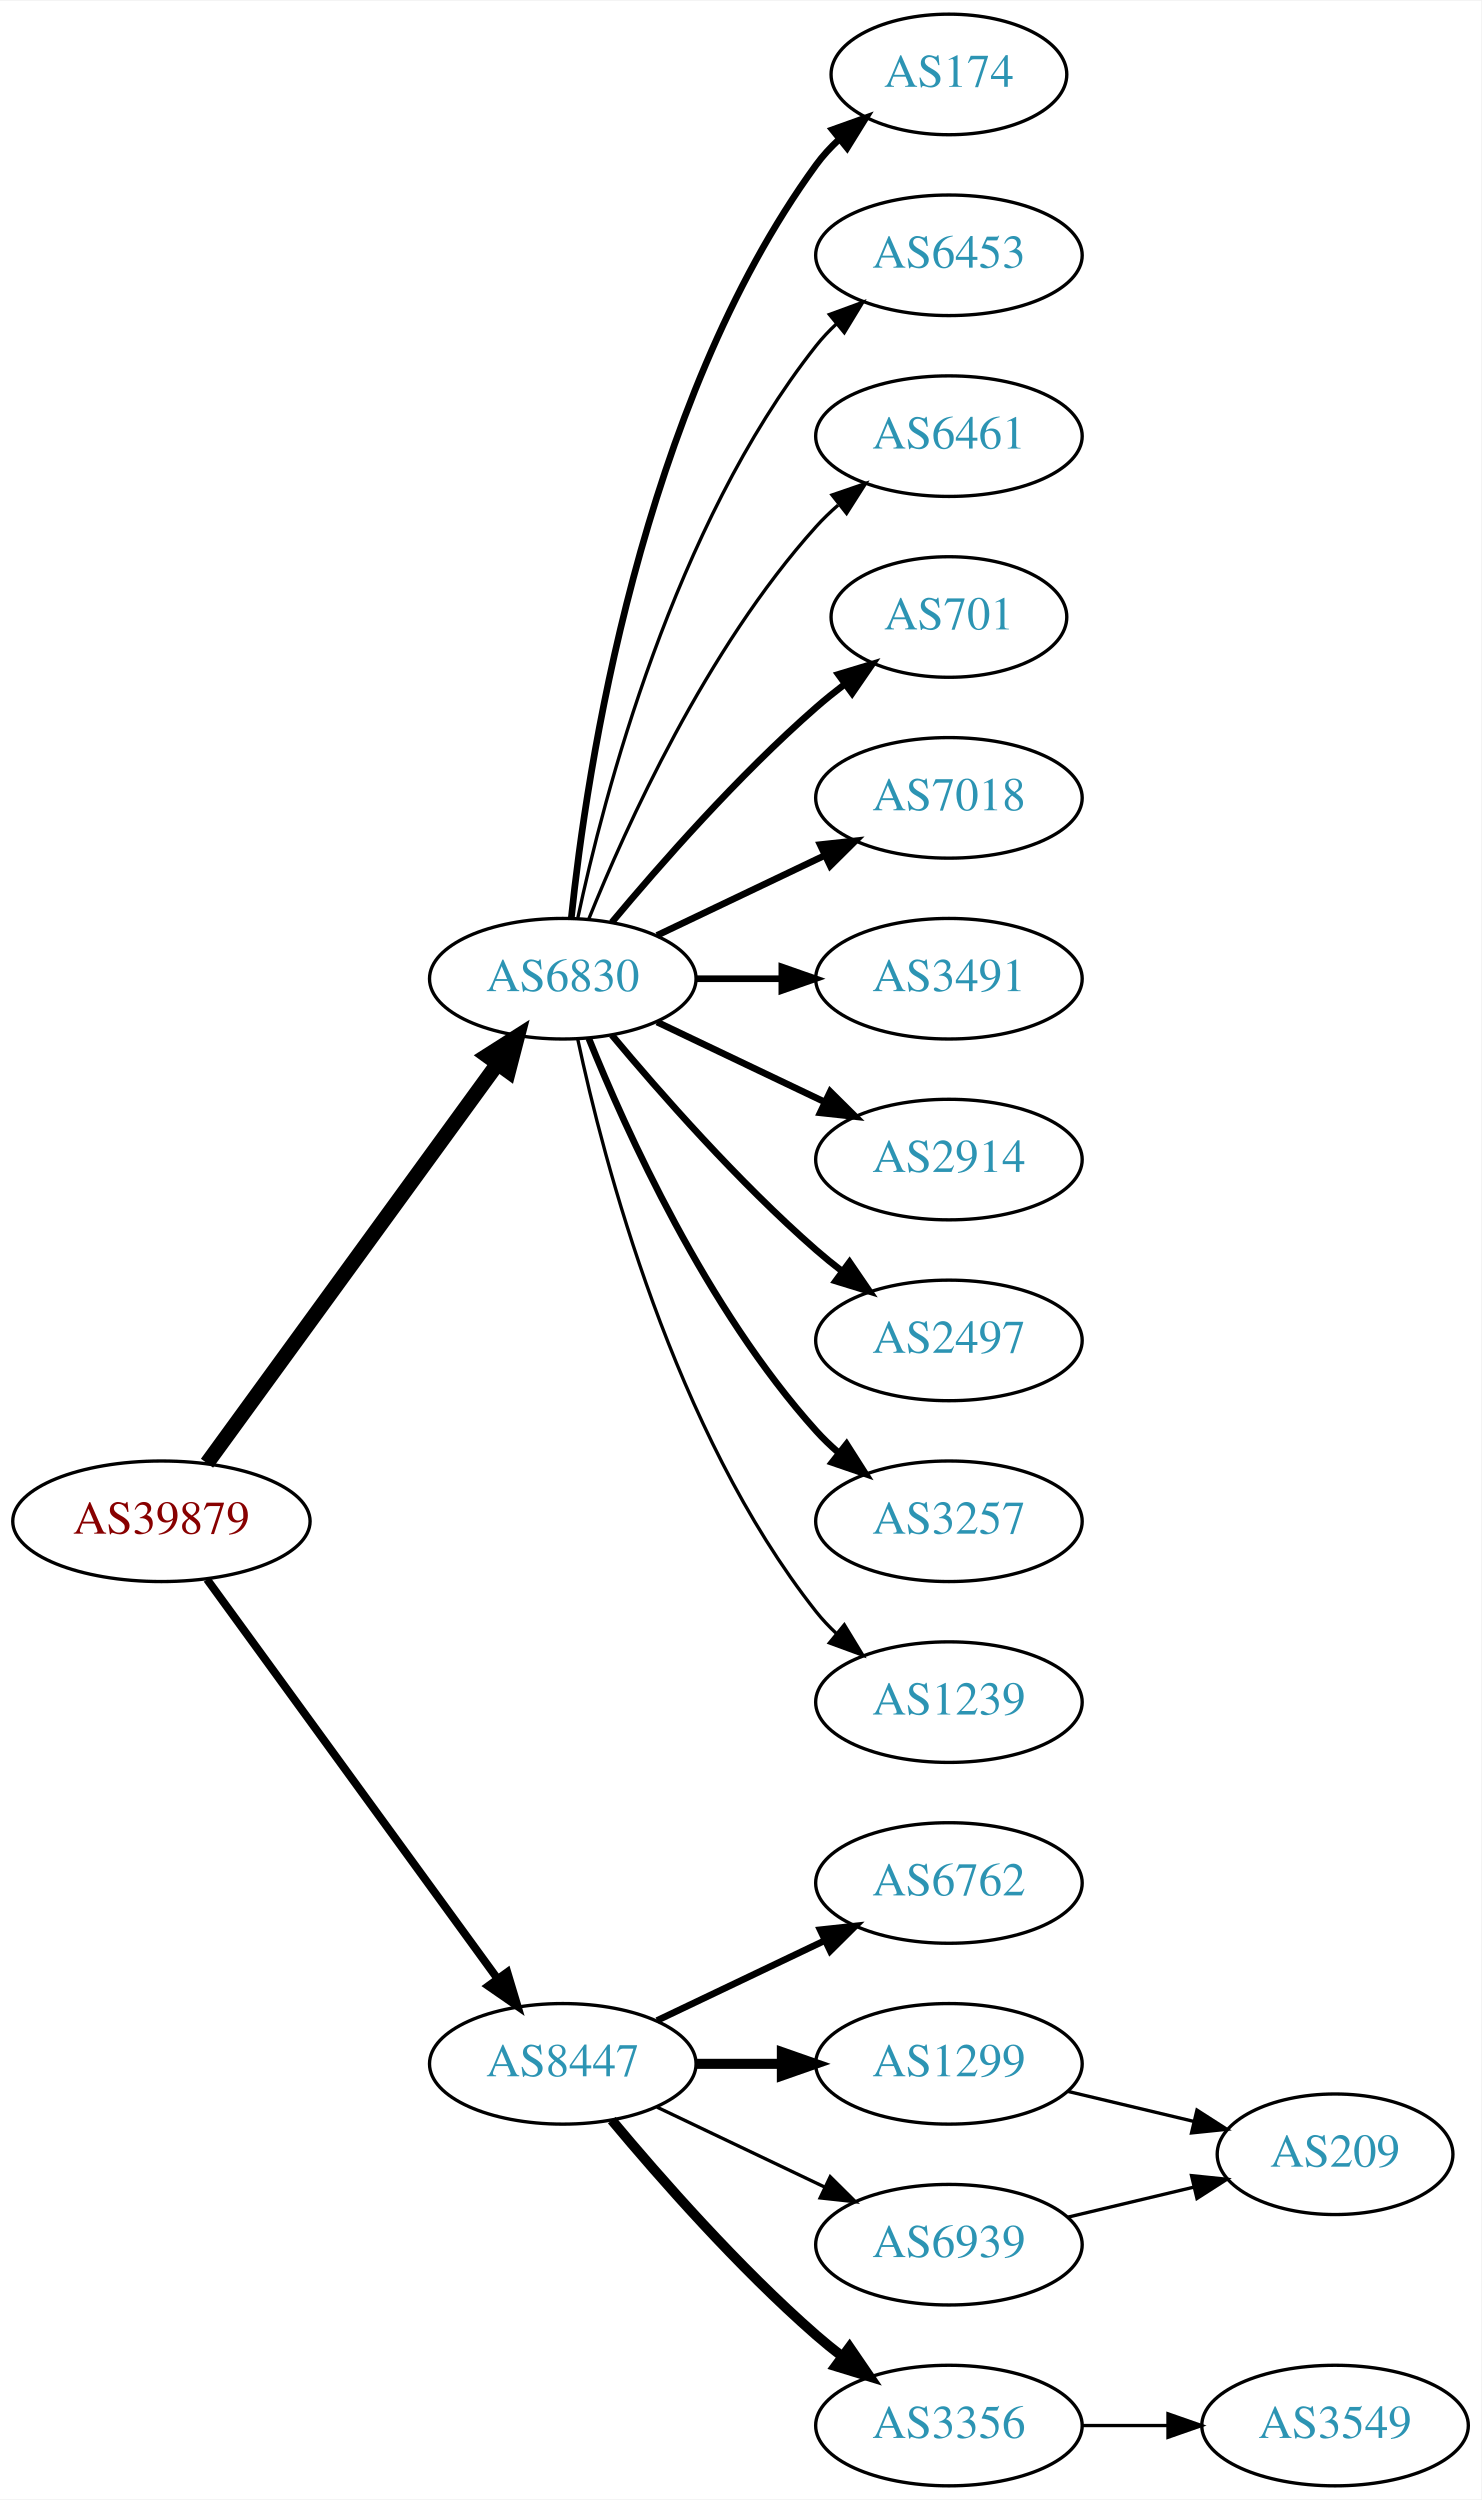
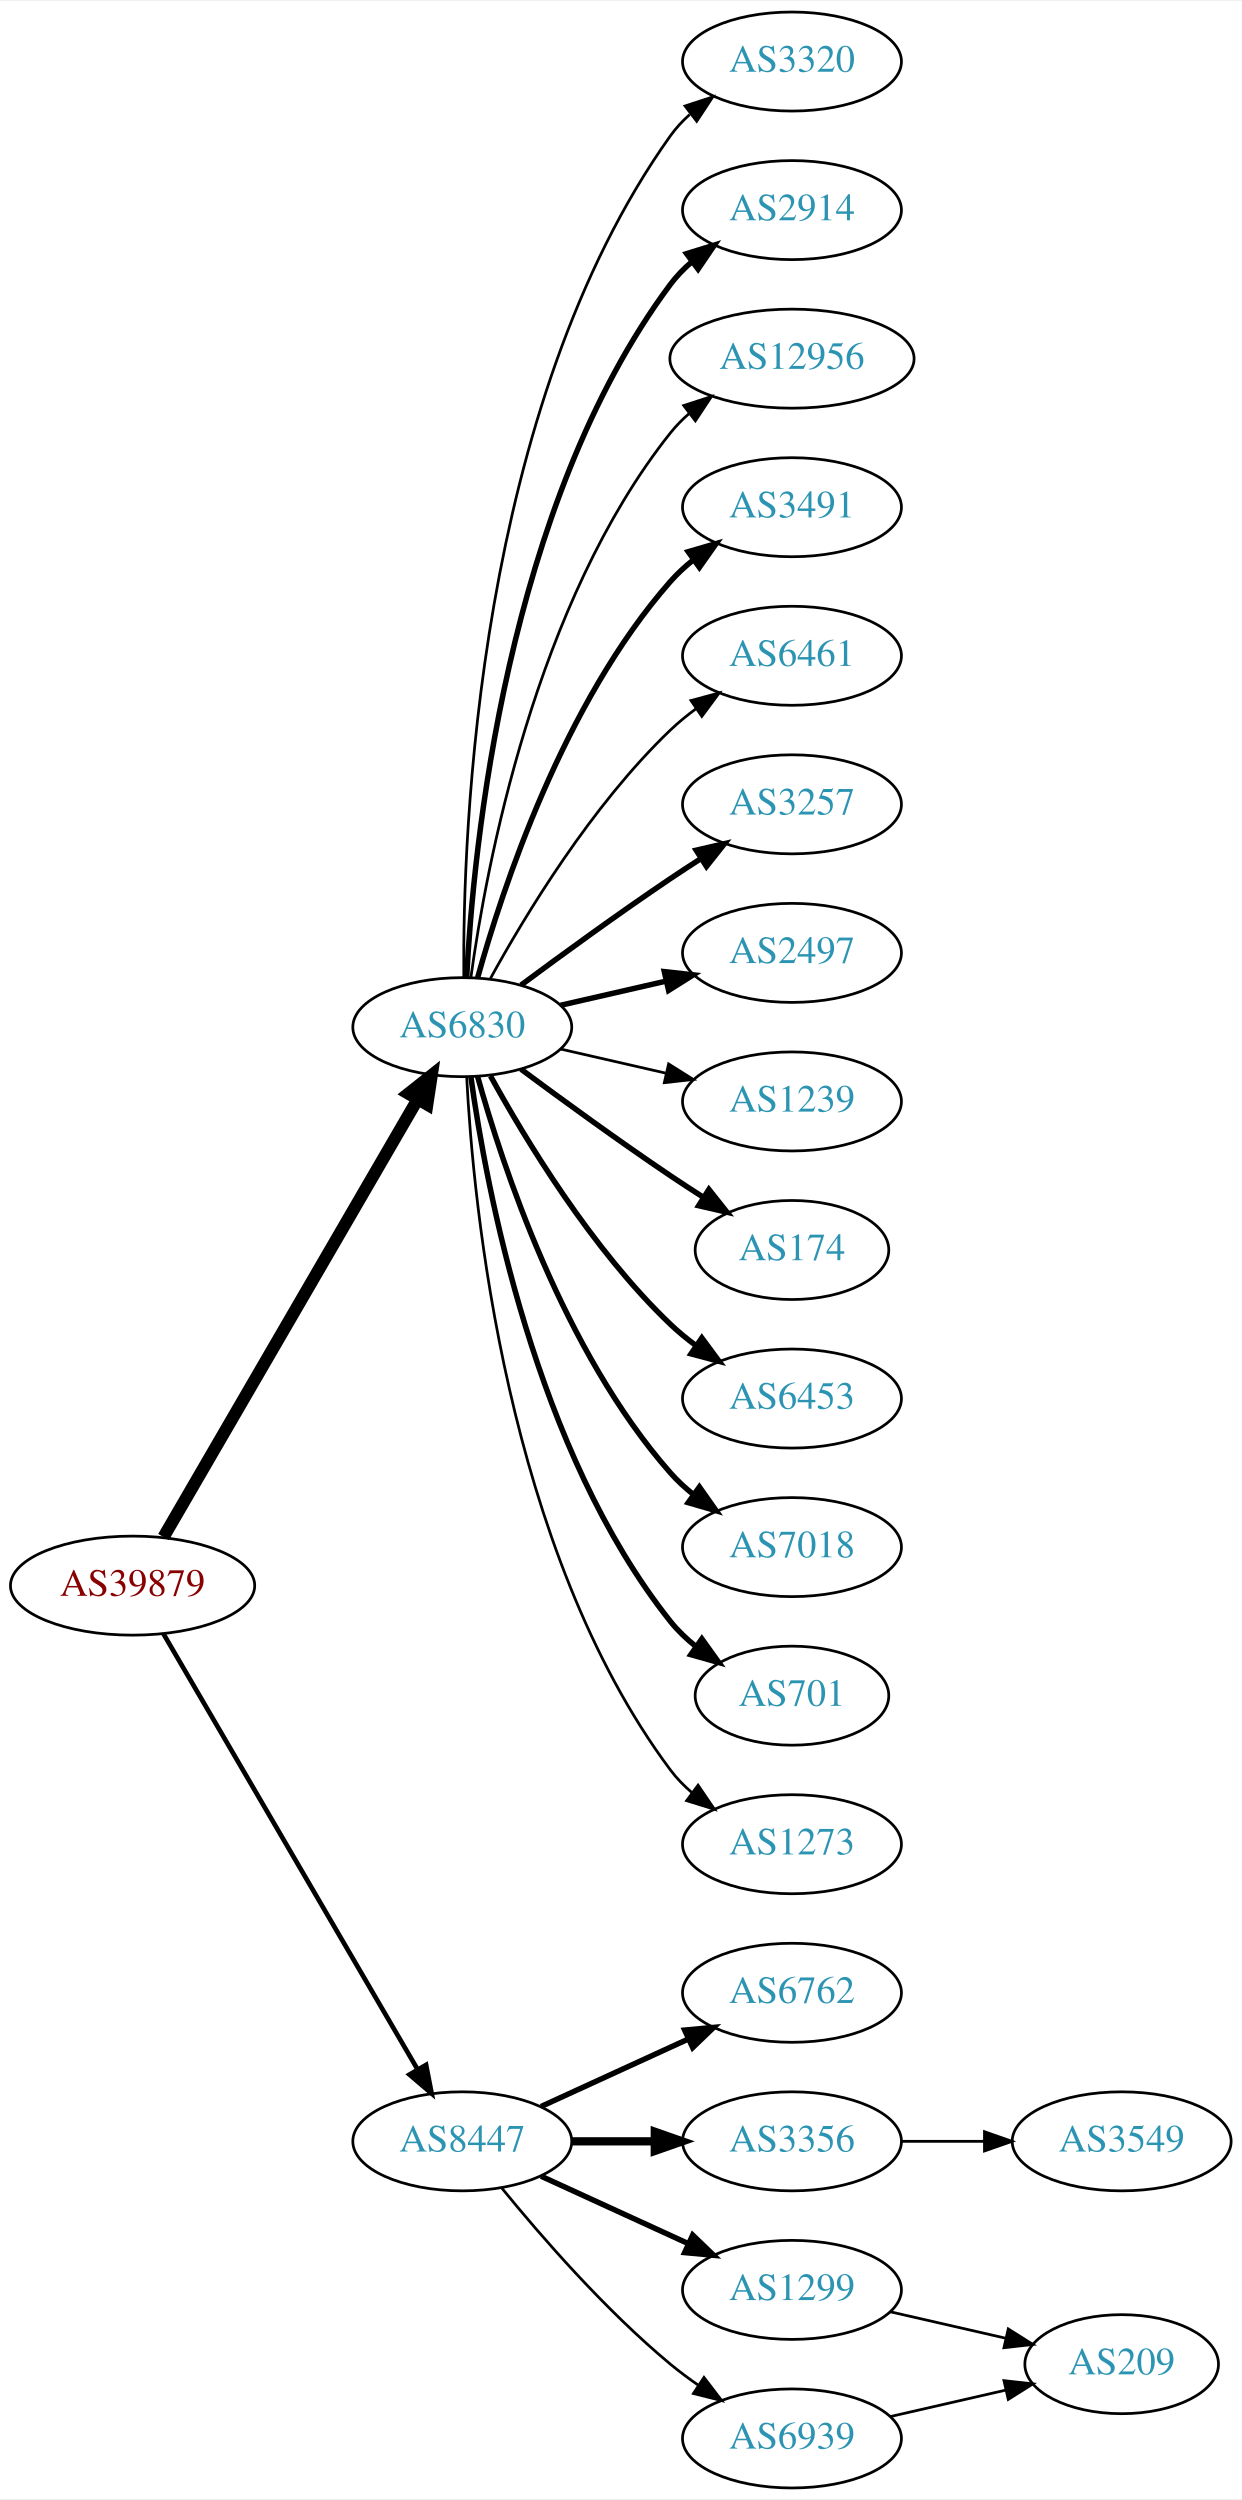
- <svg xmlns="http://www.w3.org/2000/svg" xmlns:xlink="http://www.w3.org/1999/xlink" width="442pt" height="746pt" viewBox="0.00 0.00 442.27 746.00">
-   <g id="graph0" class="graph" transform="scale(1 1) rotate(0) translate(4 742)">
-     <polygon fill="white" stroke="none" points="-4,4 -4,-742 438.271,-742 438.271,4 -4,4" />
+ <svg xmlns="http://www.w3.org/2000/svg" xmlns:xlink="http://www.w3.org/1999/xlink" width="451pt" height="908pt" viewBox="0.00 0.00 451.37 908.00">
+   <g id="graph0" class="graph" transform="scale(1 1) rotate(0) translate(4 904)">
+     <polygon fill="white" stroke="none" points="-4,4 -4,-904 447.37,-904 447.37,4 -4,4" />
    <g id="node1" class="node">
      <g id="a_node1">
        <a xlink:href="/asn/39879" xlink:title="AS39879 ~ SVC-AS [AT]">
-           <ellipse fill="#ffffff" stroke="black" cx="44.196" cy="-288" rx="44.393" ry="18" />
-           <text text-anchor="middle" x="44.196" y="-284.3" font-family="Times,serif" font-size="14.00" fill="#880000">AS39879</text>
+           <ellipse fill="#ffffff" stroke="black" cx="44.196" cy="-328" rx="44.393" ry="18" />
+           <text text-anchor="middle" x="44.196" y="-324.3" font-family="Times,serif" font-size="14.00" fill="#880000">AS39879</text>
        </a>
      </g>
    </g>
    <g id="node2" class="node">
      <g id="a_node2">
        <a xlink:href="/asn/6830" xlink:title="AS6830 ~ LGI-UPC [AT]">
-           <ellipse fill="#ffffff" stroke="black" cx="164.039" cy="-450" rx="39.794" ry="18" />
-           <text text-anchor="middle" x="164.039" y="-446.3" font-family="Times,serif" font-size="14.00" fill="#2c94b3">AS6830</text>
+           <ellipse fill="#ffffff" stroke="black" cx="164.039" cy="-531" rx="39.794" ry="18" />
+           <text text-anchor="middle" x="164.039" y="-527.3" font-family="Times,serif" font-size="14.00" fill="#2c94b3">AS6830</text>
        </a>
      </g>
    </g>
    <g id="edge1" class="edge">
-       <path fill="none" stroke="black" stroke-width="4.5" d="M57.807,-305.337C78.628,-333.96 120.29,-391.233 144.479,-424.486" />
-       <polygon fill="black" stroke="black" stroke-width="4.5" points="141.451,-427.017 150.518,-432.788 147.82,-422.385 141.451,-427.017" />
+       <path fill="none" stroke="black" stroke-width="4.5" d="M55.448,-345.66C76.219,-381.442 123.368,-462.661 147.77,-504.697" />
+       <polygon fill="black" stroke="black" stroke-width="4.5" points="144.469,-506.854 152.895,-513.526 151.279,-502.9 144.469,-506.854" />
    </g>
    <g id="node3" class="node">
      <g id="a_node3">
        <a xlink:href="/asn/8447" xlink:title="AS8447 ~ A1 Telekom Austria AG [AT]">
          <ellipse fill="#ffffff" stroke="black" cx="164.039" cy="-126" rx="39.794" ry="18" />
          <text text-anchor="middle" x="164.039" y="-122.3" font-family="Times,serif" font-size="14.00" fill="#2c94b3">AS8447</text>
        </a>
      </g>
    </g>
    <g id="edge2" class="edge">
-       <path fill="none" stroke="black" stroke-width="2.382" d="M57.807,-270.663C78.628,-242.04 120.29,-184.767 144.479,-151.514" />
-       <polygon fill="black" stroke="black" stroke-width="2.382" points="147.466,-153.358 150.518,-143.212 141.805,-149.24 147.466,-153.358" />
+       <path fill="none" stroke="black" stroke-width="1.714" d="M55.448,-310.427C76.219,-274.821 123.368,-194.002 147.77,-152.173" />
+       <polygon fill="black" stroke="black" stroke-width="1.714" points="150.879,-153.79 152.895,-143.388 144.832,-150.262 150.879,-153.79" />
    </g>
    <g id="node4" class="node">
      <g id="a_node4">
-         <a xlink:href="/asn/174" xlink:title="AS174 ~ Cogent Communications [US]">
-           <ellipse fill="#ffffff" stroke="black" cx="279.332" cy="-720" rx="35.194" ry="18" />
-           <text text-anchor="middle" x="279.332" y="-716.3" font-family="Times,serif" font-size="14.00" fill="#2c94b3">AS174</text>
+         <a xlink:href="/asn/3320" xlink:title="AS3320 ~ DTAG [DE]">
+           <ellipse fill="#ffffff" stroke="black" cx="283.881" cy="-882" rx="39.794" ry="18" />
+           <text text-anchor="middle" x="283.881" y="-878.3" font-family="Times,serif" font-size="14.00" fill="#2c94b3">AS3320</text>
        </a>
      </g>
    </g>
    <g id="edge3" class="edge">
-       <path fill="none" stroke="black" stroke-width="2" d="M166.595,-468.256C171.066,-511.303 187.199,-620.94 239.685,-693 241.661,-695.712 243.995,-698.249 246.522,-700.595" />
-       <polygon fill="black" stroke="black" stroke-width="2" points="244.539,-703.493 254.517,-707.055 248.938,-698.048 244.539,-703.493" />
+       <path fill="none" stroke="black" d="M164.587,-549.063C164.168,-601.503 169.322,-756.293 239.685,-855 241.687,-857.809 244.082,-860.388 246.703,-862.743" />
+       <polygon fill="black" stroke="black" points="245.007,-865.852 255.079,-869.139 249.255,-860.288 245.007,-865.852" />
    </g>
    <g id="node5" class="node">
      <g id="a_node5">
-         <a xlink:href="/asn/6453" xlink:title="AS6453 ~ TATA COMMUNICATIONS (AMERICA) INC [US]">
-           <ellipse fill="#ffffff" stroke="black" cx="279.332" cy="-666" rx="39.794" ry="18" />
-           <text text-anchor="middle" x="279.332" y="-662.3" font-family="Times,serif" font-size="14.00" fill="#2c94b3">AS6453</text>
+         <a xlink:href="/asn/2914" xlink:title="AS2914 ~ NTT America, Inc. [US]">
+           <ellipse fill="#ffffff" stroke="black" cx="283.881" cy="-828" rx="39.794" ry="18" />
+           <text text-anchor="middle" x="283.881" y="-824.3" font-family="Times,serif" font-size="14.00" fill="#2c94b3">AS2914</text>
        </a>
      </g>
    </g>
    <g id="edge4" class="edge">
-       <path fill="none" stroke="black" d="M168.529,-468.16C176.16,-504.03 197.152,-585.155 239.685,-639 241.493,-641.288 243.545,-643.462 245.74,-645.51" />
-       <polygon fill="black" stroke="black" points="243.651,-648.323 253.6,-651.966 248.094,-642.914 243.651,-648.323" />
+       <path fill="none" stroke="black" stroke-width="2" d="M165.63,-549.023C168.007,-595.412 179.925,-720.893 239.685,-801 241.933,-804.013 244.624,-806.769 247.551,-809.272" />
+       <polygon fill="black" stroke="black" stroke-width="2" points="245.582,-812.169 255.702,-815.303 249.746,-806.542 245.582,-812.169" />
    </g>
    <g id="node6" class="node">
      <g id="a_node6">
-         <a xlink:href="/asn/6461" xlink:title="AS6461 ~ Zayo Bandwidth [US]">
-           <ellipse fill="#ffffff" stroke="black" cx="279.332" cy="-612" rx="39.794" ry="18" />
-           <text text-anchor="middle" x="279.332" y="-608.3" font-family="Times,serif" font-size="14.00" fill="#2c94b3">AS6461</text>
+         <a xlink:href="/asn/12956" xlink:title="AS12956 ~ TELXIUS [ES]">
+           <ellipse fill="#ffffff" stroke="black" cx="283.881" cy="-774" rx="44.393" ry="18" />
+           <text text-anchor="middle" x="283.881" y="-770.3" font-family="Times,serif" font-size="14.00" fill="#2c94b3">AS12956</text>
        </a>
      </g>
    </g>
    <g id="edge5" class="edge">
-       <path fill="none" stroke="black" d="M171.786,-467.787C182.837,-495.243 206.891,-548.578 239.685,-585 241.688,-587.224 243.906,-589.363 246.239,-591.397" />
-       <polygon fill="black" stroke="black" points="244.437,-594.433 254.458,-597.873 248.769,-588.935 244.437,-594.433" />
+       <path fill="none" stroke="black" d="M167.178,-549.17C172.678,-588.974 190.504,-685.233 239.685,-747 241.723,-749.56 244.075,-751.944 246.606,-754.149" />
+       <polygon fill="black" stroke="black" points="244.527,-756.965 254.608,-760.227 248.762,-751.391 244.527,-756.965" />
    </g>
    <g id="node7" class="node">
      <g id="a_node7">
-         <a xlink:href="/asn/701" xlink:title="AS701 ~ UUNET [US]">
-           <ellipse fill="#ffffff" stroke="black" cx="279.332" cy="-558" rx="35.194" ry="18" />
-           <text text-anchor="middle" x="279.332" y="-554.3" font-family="Times,serif" font-size="14.00" fill="#2c94b3">AS701</text>
+         <a xlink:href="/asn/3491" xlink:title="AS3491 ~ PCCW Global, Inc. [US]">
+           <ellipse fill="#ffffff" stroke="black" cx="283.881" cy="-720" rx="39.794" ry="18" />
+           <text text-anchor="middle" x="283.881" y="-716.3" font-family="Times,serif" font-size="14.00" fill="#2c94b3">AS3491</text>
        </a>
      </g>
    </g>
    <g id="edge6" class="edge">
-       <path fill="none" stroke="black" stroke-width="2" d="M178.669,-466.817C192.951,-483.929 216.498,-510.745 239.685,-531 242.355,-533.332 245.228,-535.648 248.158,-537.886" />
-       <polygon fill="black" stroke="black" stroke-width="2" points="246.309,-540.87 256.449,-543.939 250.436,-535.216 246.309,-540.87" />
+       <path fill="none" stroke="black" stroke-width="2" d="M169.612,-548.946C178.517,-580.995 200.801,-648.842 239.685,-693 242.169,-695.821 245.019,-698.449 248.044,-700.871" />
+       <polygon fill="black" stroke="black" stroke-width="2" points="246.162,-703.828 256.334,-706.791 250.23,-698.131 246.162,-703.828" />
    </g>
    <g id="node8" class="node">
      <g id="a_node8">
-         <a xlink:href="/asn/7018" xlink:title="AS7018 ~ AT&amp;T Services, Inc. [US]">
-           <ellipse fill="#ffffff" stroke="black" cx="279.332" cy="-504" rx="39.794" ry="18" />
-           <text text-anchor="middle" x="279.332" y="-500.3" font-family="Times,serif" font-size="14.00" fill="#2c94b3">AS7018</text>
+         <a xlink:href="/asn/6461" xlink:title="AS6461 ~ Zayo Bandwidth [US]">
+           <ellipse fill="#ffffff" stroke="black" cx="283.881" cy="-666" rx="39.794" ry="18" />
+           <text text-anchor="middle" x="283.881" y="-662.3" font-family="Times,serif" font-size="14.00" fill="#2c94b3">AS6461</text>
        </a>
      </g>
    </g>
    <g id="edge7" class="edge">
-       <path fill="none" stroke="black" stroke-width="2" d="M192.175,-462.934C207.169,-470.081 225.99,-479.052 242.213,-486.785" />
-       <polygon fill="black" stroke="black" stroke-width="2" points="240.884,-490.028 251.417,-491.171 243.895,-483.709 240.884,-490.028" />
+       <path fill="none" stroke="black" d="M174.28,-548.713C186.825,-571.561 211.002,-611.611 239.685,-639 242.553,-641.739 245.742,-644.347 249.051,-646.785" />
+       <polygon fill="black" stroke="black" points="247.175,-649.742 257.411,-652.477 251.114,-643.956 247.175,-649.742" />
    </g>
    <g id="node9" class="node">
      <g id="a_node9">
-         <a xlink:href="/asn/3491" xlink:title="AS3491 ~ PCCW Global, Inc. [US]">
-           <ellipse fill="#ffffff" stroke="black" cx="279.332" cy="-450" rx="39.794" ry="18" />
-           <text text-anchor="middle" x="279.332" y="-446.3" font-family="Times,serif" font-size="14.00" fill="#2c94b3">AS3491</text>
+         <a xlink:href="/asn/3257" xlink:title="AS3257 ~ GTT [DE]">
+           <ellipse fill="#ffffff" stroke="black" cx="283.881" cy="-612" rx="39.794" ry="18" />
+           <text text-anchor="middle" x="283.881" y="-608.3" font-family="Times,serif" font-size="14.00" fill="#2c94b3">AS3257</text>
        </a>
      </g>
    </g>
    <g id="edge8" class="edge">
-       <path fill="none" stroke="black" stroke-width="2" d="M203.711,-450C211.914,-450 220.678,-450 229.21,-450" />
-       <polygon fill="black" stroke="black" stroke-width="2" points="229.449,-453.5 239.449,-450 229.449,-446.5 229.449,-453.5" />
+       <path fill="none" stroke="black" stroke-width="2" d="M185.369,-546.277C200.231,-557.304 220.976,-572.407 239.685,-585 243.234,-587.389 246.984,-589.839 250.733,-592.242" />
+       <polygon fill="black" stroke="black" stroke-width="2" points="249.059,-595.325 259.381,-597.712 252.801,-589.409 249.059,-595.325" />
    </g>
    <g id="node10" class="node">
      <g id="a_node10">
-         <a xlink:href="/asn/2914" xlink:title="AS2914 ~ NTT America, Inc. [US]">
-           <ellipse fill="#ffffff" stroke="black" cx="279.332" cy="-396" rx="39.794" ry="18" />
-           <text text-anchor="middle" x="279.332" y="-392.3" font-family="Times,serif" font-size="14.00" fill="#2c94b3">AS2914</text>
+         <a xlink:href="/asn/2497" xlink:title="AS2497 ~ Internet Initiative Japan Inc. [JP]">
+           <ellipse fill="#ffffff" stroke="black" cx="283.881" cy="-558" rx="39.794" ry="18" />
+           <text text-anchor="middle" x="283.881" y="-554.3" font-family="Times,serif" font-size="14.00" fill="#2c94b3">AS2497</text>
        </a>
      </g>
    </g>
    <g id="edge9" class="edge">
-       <path fill="none" stroke="black" stroke-width="2" d="M192.175,-437.066C207.169,-429.919 225.99,-420.948 242.213,-413.215" />
-       <polygon fill="black" stroke="black" stroke-width="2" points="243.895,-416.291 251.417,-408.829 240.884,-409.972 243.895,-416.291" />
+       <path fill="none" stroke="black" stroke-width="2" d="M199.758,-538.955C211.758,-541.704 225.379,-544.825 238.071,-547.733" />
+       <polygon fill="black" stroke="black" stroke-width="2" points="237.474,-551.187 248.003,-550.009 239.037,-544.364 237.474,-551.187" />
    </g>
    <g id="node11" class="node">
      <g id="a_node11">
-         <a xlink:href="/asn/2497" xlink:title="AS2497 ~ Internet Initiative Japan Inc. [JP]">
-           <ellipse fill="#ffffff" stroke="black" cx="279.332" cy="-342" rx="39.794" ry="18" />
-           <text text-anchor="middle" x="279.332" y="-338.3" font-family="Times,serif" font-size="14.00" fill="#2c94b3">AS2497</text>
+         <a xlink:href="/asn/1239" xlink:title="AS1239 ~ Sprint [US]">
+           <ellipse fill="#ffffff" stroke="black" cx="283.881" cy="-504" rx="39.794" ry="18" />
+           <text text-anchor="middle" x="283.881" y="-500.3" font-family="Times,serif" font-size="14.00" fill="#2c94b3">AS1239</text>
        </a>
      </g>
    </g>
    <g id="edge10" class="edge">
-       <path fill="none" stroke="black" stroke-width="2" d="M178.669,-433.183C192.951,-416.071 216.498,-389.255 239.685,-369 242.151,-366.846 244.789,-364.706 247.487,-362.628" />
-       <polygon fill="black" stroke="black" stroke-width="2" points="249.66,-365.375 255.641,-356.63 245.512,-359.736 249.66,-365.375" />
+       <path fill="none" stroke="black" d="M199.758,-523.045C211.758,-520.296 225.379,-517.175 238.071,-514.267" />
+       <polygon fill="black" stroke="black" points="239.037,-517.636 248.003,-511.991 237.474,-510.813 239.037,-517.636" />
    </g>
    <g id="node12" class="node">
      <g id="a_node12">
-         <a xlink:href="/asn/3257" xlink:title="AS3257 ~ GTT [DE]">
-           <ellipse fill="#ffffff" stroke="black" cx="279.332" cy="-288" rx="39.794" ry="18" />
-           <text text-anchor="middle" x="279.332" y="-284.3" font-family="Times,serif" font-size="14.00" fill="#2c94b3">AS3257</text>
+         <a xlink:href="/asn/174" xlink:title="AS174 ~ Cogent Communications [US]">
+           <ellipse fill="#ffffff" stroke="black" cx="283.881" cy="-450" rx="35.194" ry="18" />
+           <text text-anchor="middle" x="283.881" y="-446.3" font-family="Times,serif" font-size="14.00" fill="#2c94b3">AS174</text>
        </a>
      </g>
    </g>
    <g id="edge11" class="edge">
-       <path fill="none" stroke="black" stroke-width="2" d="M171.786,-432.213C182.837,-404.757 206.891,-351.422 239.685,-315 241.688,-312.776 243.906,-310.637 246.239,-308.603" />
-       <polygon fill="black" stroke="black" stroke-width="2" points="248.769,-311.065 254.458,-302.127 244.437,-305.567 248.769,-311.065" />
+       <path fill="none" stroke="black" stroke-width="2" d="M185.369,-515.723C200.231,-504.696 220.976,-489.593 239.685,-477 243.502,-474.431 247.552,-471.79 251.583,-469.214" />
+       <polygon fill="black" stroke="black" stroke-width="2" points="253.687,-472.025 260.277,-463.729 249.952,-466.105 253.687,-472.025" />
    </g>
    <g id="node13" class="node">
      <g id="a_node13">
-         <a xlink:href="/asn/1239" xlink:title="AS1239 ~ Sprint [US]">
-           <ellipse fill="#ffffff" stroke="black" cx="279.332" cy="-234" rx="39.794" ry="18" />
-           <text text-anchor="middle" x="279.332" y="-230.3" font-family="Times,serif" font-size="14.00" fill="#2c94b3">AS1239</text>
+         <a xlink:href="/asn/6453" xlink:title="AS6453 ~ TATA COMMUNICATIONS (AMERICA) INC [US]">
+           <ellipse fill="#ffffff" stroke="black" cx="283.881" cy="-396" rx="39.794" ry="18" />
+           <text text-anchor="middle" x="283.881" y="-392.3" font-family="Times,serif" font-size="14.00" fill="#2c94b3">AS6453</text>
        </a>
      </g>
    </g>
    <g id="edge12" class="edge">
-       <path fill="none" stroke="black" d="M168.529,-431.84C176.16,-395.97 197.152,-314.845 239.685,-261 241.493,-258.712 243.545,-256.538 245.74,-254.49" />
-       <polygon fill="black" stroke="black" points="248.094,-257.086 253.6,-248.034 243.651,-251.677 248.094,-257.086" />
+       <path fill="none" stroke="black" stroke-width="2" d="M174.28,-513.287C186.825,-490.439 211.002,-450.389 239.685,-423 242.553,-420.261 245.742,-417.653 249.051,-415.215" />
+       <polygon fill="black" stroke="black" stroke-width="2" points="251.114,-418.044 257.411,-409.523 247.175,-412.258 251.114,-418.044" />
    </g>
    <g id="node14" class="node">
      <g id="a_node14">
-         <a xlink:href="/asn/6762" xlink:title="AS6762 ~ TELECOM ITALIA SPARKLE S.p.A. [IT]">
-           <ellipse fill="#ffffff" stroke="black" cx="279.332" cy="-180" rx="39.794" ry="18" />
-           <text text-anchor="middle" x="279.332" y="-176.3" font-family="Times,serif" font-size="14.00" fill="#2c94b3">AS6762</text>
+         <a xlink:href="/asn/7018" xlink:title="AS7018 ~ AT&amp;T Services, Inc. [US]">
+           <ellipse fill="#ffffff" stroke="black" cx="283.881" cy="-342" rx="39.794" ry="18" />
+           <text text-anchor="middle" x="283.881" y="-338.3" font-family="Times,serif" font-size="14.00" fill="#2c94b3">AS7018</text>
        </a>
      </g>
    </g>
    <g id="edge13" class="edge">
-       <path fill="none" stroke="black" stroke-width="2" d="M192.175,-138.934C207.169,-146.081 225.99,-155.052 242.213,-162.785" />
-       <polygon fill="black" stroke="black" stroke-width="2" points="240.884,-166.028 251.417,-167.171 243.895,-159.709 240.884,-166.028" />
+       <path fill="none" stroke="black" stroke-width="2" d="M169.612,-513.054C178.517,-481.005 200.801,-413.158 239.685,-369 242.169,-366.179 245.019,-363.551 248.044,-361.129" />
+       <polygon fill="black" stroke="black" stroke-width="2" points="250.23,-363.869 256.334,-355.209 246.162,-358.172 250.23,-363.869" />
    </g>
    <g id="node15" class="node">
      <g id="a_node15">
-         <a xlink:href="/asn/1299" xlink:title="AS1299 ~ Telia Carrier [EU]">
-           <ellipse fill="#ffffff" stroke="black" cx="279.332" cy="-126" rx="39.794" ry="18" />
-           <text text-anchor="middle" x="279.332" y="-122.3" font-family="Times,serif" font-size="14.00" fill="#2c94b3">AS1299</text>
+         <a xlink:href="/asn/701" xlink:title="AS701 ~ UUNET [US]">
+           <ellipse fill="#ffffff" stroke="black" cx="283.881" cy="-288" rx="35.194" ry="18" />
+           <text text-anchor="middle" x="283.881" y="-284.3" font-family="Times,serif" font-size="14.00" fill="#2c94b3">AS701</text>
        </a>
      </g>
    </g>
    <g id="edge14" class="edge">
-       <path fill="none" stroke="black" stroke-width="3" d="M203.711,-126C211.914,-126 220.678,-126 229.21,-126" />
-       <polygon fill="black" stroke="black" stroke-width="3" points="229.449,-129.5 239.449,-126 229.449,-122.5 229.449,-129.5" />
+       <path fill="none" stroke="black" stroke-width="2" d="M167.178,-512.83C172.678,-473.026 190.504,-376.767 239.685,-315 242.35,-311.653 245.55,-308.607 248.988,-305.868" />
+       <polygon fill="black" stroke="black" stroke-width="2" points="251.126,-308.643 257.302,-300.035 247.106,-302.913 251.126,-308.643" />
    </g>
    <g id="node16" class="node">
      <g id="a_node16">
-         <a xlink:href="/asn/3356" xlink:title="AS3356 ~ Level 3 Parent, LLC [US]">
-           <ellipse fill="#ffffff" stroke="black" cx="279.332" cy="-18" rx="39.794" ry="18" />
-           <text text-anchor="middle" x="279.332" y="-14.3" font-family="Times,serif" font-size="14.00" fill="#2c94b3">AS3356</text>
+         <a xlink:href="/asn/1273" xlink:title="AS1273 ~ Vodafone Group PLC [EU]">
+           <ellipse fill="#ffffff" stroke="black" cx="283.881" cy="-234" rx="39.794" ry="18" />
+           <text text-anchor="middle" x="283.881" y="-230.3" font-family="Times,serif" font-size="14.00" fill="#2c94b3">AS1273</text>
        </a>
      </g>
    </g>
    <g id="edge15" class="edge">
-       <path fill="none" stroke="black" stroke-width="3" d="M178.669,-109.183C192.951,-92.071 216.498,-65.255 239.685,-45 242.151,-42.846 244.789,-40.706 247.487,-38.628" />
-       <polygon fill="black" stroke="black" stroke-width="3" points="249.66,-41.375 255.641,-32.63 245.512,-35.736 249.66,-41.375" />
+       <path fill="none" stroke="black" d="M165.63,-512.977C168.007,-466.588 179.925,-341.107 239.685,-261 241.933,-257.987 244.624,-255.231 247.551,-252.728" />
+       <polygon fill="black" stroke="black" points="249.746,-255.458 255.702,-246.697 245.582,-249.831 249.746,-255.458" />
    </g>
    <g id="node17" class="node">
      <g id="a_node17">
-         <a xlink:href="/asn/6939" xlink:title="AS6939 ~ Hurricane Electric LLC [US]">
-           <ellipse fill="#ffffff" stroke="black" cx="279.332" cy="-72" rx="39.794" ry="18" />
-           <text text-anchor="middle" x="279.332" y="-68.3" font-family="Times,serif" font-size="14.00" fill="#2c94b3">AS6939</text>
+         <a xlink:href="/asn/6762" xlink:title="AS6762 ~ TELECOM ITALIA SPARKLE S.p.A. [IT]">
+           <ellipse fill="#ffffff" stroke="black" cx="283.881" cy="-180" rx="39.794" ry="18" />
+           <text text-anchor="middle" x="283.881" y="-176.3" font-family="Times,serif" font-size="14.00" fill="#2c94b3">AS6762</text>
        </a>
      </g>
    </g>
    <g id="edge16" class="edge">
-       <path fill="none" stroke="black" d="M192.175,-113.066C207.169,-105.919 225.99,-96.948 242.213,-89.215" />
-       <polygon fill="black" stroke="black" points="243.895,-92.291 251.417,-84.829 240.884,-85.972 243.895,-92.291" />
+       <path fill="none" stroke="black" stroke-width="2" d="M192.667,-138.661C208.624,-145.973 228.895,-155.261 246.178,-163.181" />
+       <polygon fill="black" stroke="black" stroke-width="2" points="244.876,-166.435 255.425,-167.419 247.793,-160.071 244.876,-166.435" />
+     </g>
+     <g id="node18" class="node">
+       <g id="a_node18">
+         <a xlink:href="/asn/3356" xlink:title="AS3356 ~ Level 3 Parent, LLC [US]">
+           <ellipse fill="#ffffff" stroke="black" cx="283.881" cy="-126" rx="39.794" ry="18" />
+           <text text-anchor="middle" x="283.881" y="-122.3" font-family="Times,serif" font-size="14.00" fill="#2c94b3">AS3356</text>
+         </a>
+       </g>
+     </g>
+     <g id="edge17" class="edge">
+       <path fill="none" stroke="black" stroke-width="3" d="M203.951,-126C213.505,-126 223.854,-126 233.817,-126" />
+       <polygon fill="black" stroke="black" stroke-width="3" points="234.009,-129.5 244.009,-126 234.009,-122.5 234.009,-129.5" />
    </g>
    <g id="node19" class="node">
      <g id="a_node19">
+         <a xlink:href="/asn/1299" xlink:title="AS1299 ~ Telia Carrier [EU]">
+           <ellipse fill="#ffffff" stroke="black" cx="283.881" cy="-72" rx="39.794" ry="18" />
+           <text text-anchor="middle" x="283.881" y="-68.3" font-family="Times,serif" font-size="14.00" fill="#2c94b3">AS1299</text>
+         </a>
+       </g>
+     </g>
+     <g id="edge18" class="edge">
+       <path fill="none" stroke="black" stroke-width="2" d="M192.667,-113.339C208.624,-106.027 228.895,-96.739 246.178,-88.819" />
+       <polygon fill="black" stroke="black" stroke-width="2" points="247.793,-91.929 255.425,-84.581 244.876,-85.565 247.793,-91.929" />
+     </g>
+     <g id="node20" class="node">
+       <g id="a_node20">
+         <a xlink:href="/asn/6939" xlink:title="AS6939 ~ Hurricane Electric LLC [US]">
+           <ellipse fill="#ffffff" stroke="black" cx="283.881" cy="-18" rx="39.794" ry="18" />
+           <text text-anchor="middle" x="283.881" y="-14.3" font-family="Times,serif" font-size="14.00" fill="#2c94b3">AS6939</text>
+         </a>
+       </g>
+     </g>
+     <g id="edge19" class="edge">
+       <path fill="none" stroke="black" d="M178.458,-108.935C192.572,-91.625 215.987,-64.655 239.685,-45 242.901,-42.332 246.402,-39.73 249.972,-37.259" />
+       <polygon fill="black" stroke="black" points="251.896,-40.183 258.329,-31.764 248.05,-34.334 251.896,-40.183" />
+     </g>
+     <g id="node21" class="node">
+       <g id="a_node21">
+         <a xlink:href="/asn/3549" xlink:title="AS3549 ~ Level 3 Parent, LLC [US]">
+           <ellipse fill="#ffffff" stroke="black" cx="403.724" cy="-126" rx="39.794" ry="18" />
+           <text text-anchor="middle" x="403.724" y="-122.3" font-family="Times,serif" font-size="14.00" fill="#2c94b3">AS3549</text>
+         </a>
+       </g>
+     </g>
+     <g id="edge20" class="edge">
+       <path fill="none" stroke="black" d="M323.794,-126C333.347,-126 343.697,-126 353.659,-126" />
+       <polygon fill="black" stroke="black" points="353.852,-129.5 363.852,-126 353.852,-122.5 353.852,-129.5" />
+     </g>
+     <g id="node22" class="node">
+       <g id="a_node22">
        <a xlink:href="/asn/209" xlink:title="AS209 ~ CenturyLink Communications, LLC [US]">
-           <ellipse fill="#ffffff" stroke="black" cx="394.625" cy="-99" rx="35.194" ry="18" />
-           <text text-anchor="middle" x="394.625" y="-95.3" font-family="Times,serif" font-size="14.00" fill="#2c94b3">AS209</text>
-         </a>
-       </g>
-     </g>
-     <g id="edge18" class="edge">
-       <path fill="none" stroke="black" d="M314.939,-117.752C326.733,-114.942 340.038,-111.771 352.306,-108.847" />
-       <polygon fill="black" stroke="black" points="353.394,-112.186 362.311,-106.463 351.772,-105.376 353.394,-112.186" />
-     </g>
-     <g id="node18" class="node">
-       <g id="a_node18">
-         <a xlink:href="/asn/3549" xlink:title="AS3549 ~ Level 3 Parent, LLC [US]">
-           <ellipse fill="#ffffff" stroke="black" cx="394.625" cy="-18" rx="39.794" ry="18" />
-           <text text-anchor="middle" x="394.625" y="-14.3" font-family="Times,serif" font-size="14.00" fill="#2c94b3">AS3549</text>
-         </a>
-       </g>
-     </g>
-     <g id="edge17" class="edge">
-       <path fill="none" stroke="black" d="M319.004,-18C327.207,-18 335.971,-18 344.503,-18" />
-       <polygon fill="black" stroke="black" points="344.742,-21.5 354.742,-18 344.742,-14.5 344.742,-21.5" />
-     </g>
-     <g id="edge19" class="edge">
-       <path fill="none" stroke="black" d="M314.939,-80.248C326.733,-83.058 340.038,-86.229 352.306,-89.153" />
-       <polygon fill="black" stroke="black" points="351.772,-92.624 362.311,-91.537 353.394,-85.814 351.772,-92.624" />
+           <ellipse fill="#ffffff" stroke="black" cx="403.724" cy="-45" rx="35.194" ry="18" />
+           <text text-anchor="middle" x="403.724" y="-41.3" font-family="Times,serif" font-size="14.00" fill="#2c94b3">AS209</text>
+         </a>
+       </g>
+     </g>
+     <g id="edge21" class="edge">
+       <path fill="none" stroke="black" d="M319.6,-64.045C332.693,-61.045 347.715,-57.603 361.356,-54.478" />
+       <polygon fill="black" stroke="black" points="362.497,-57.807 371.463,-52.162 360.934,-50.984 362.497,-57.807" />
+     </g>
+     <g id="edge22" class="edge">
+       <path fill="none" stroke="black" d="M319.6,-25.955C332.693,-28.955 347.715,-32.397 361.356,-35.522" />
+       <polygon fill="black" stroke="black" points="360.934,-39.016 371.463,-37.838 362.497,-32.193 360.934,-39.016" />
    </g>
  </g>
</svg>
